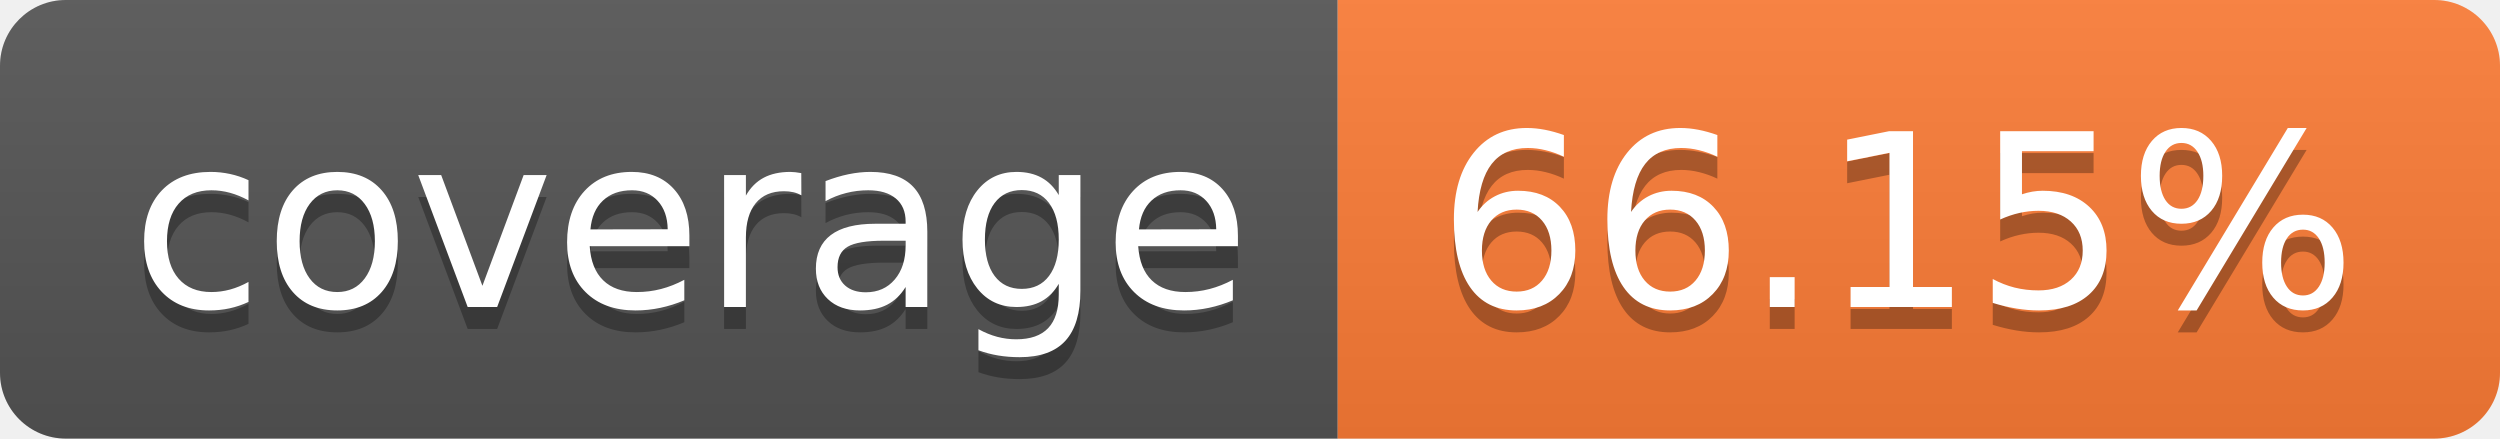
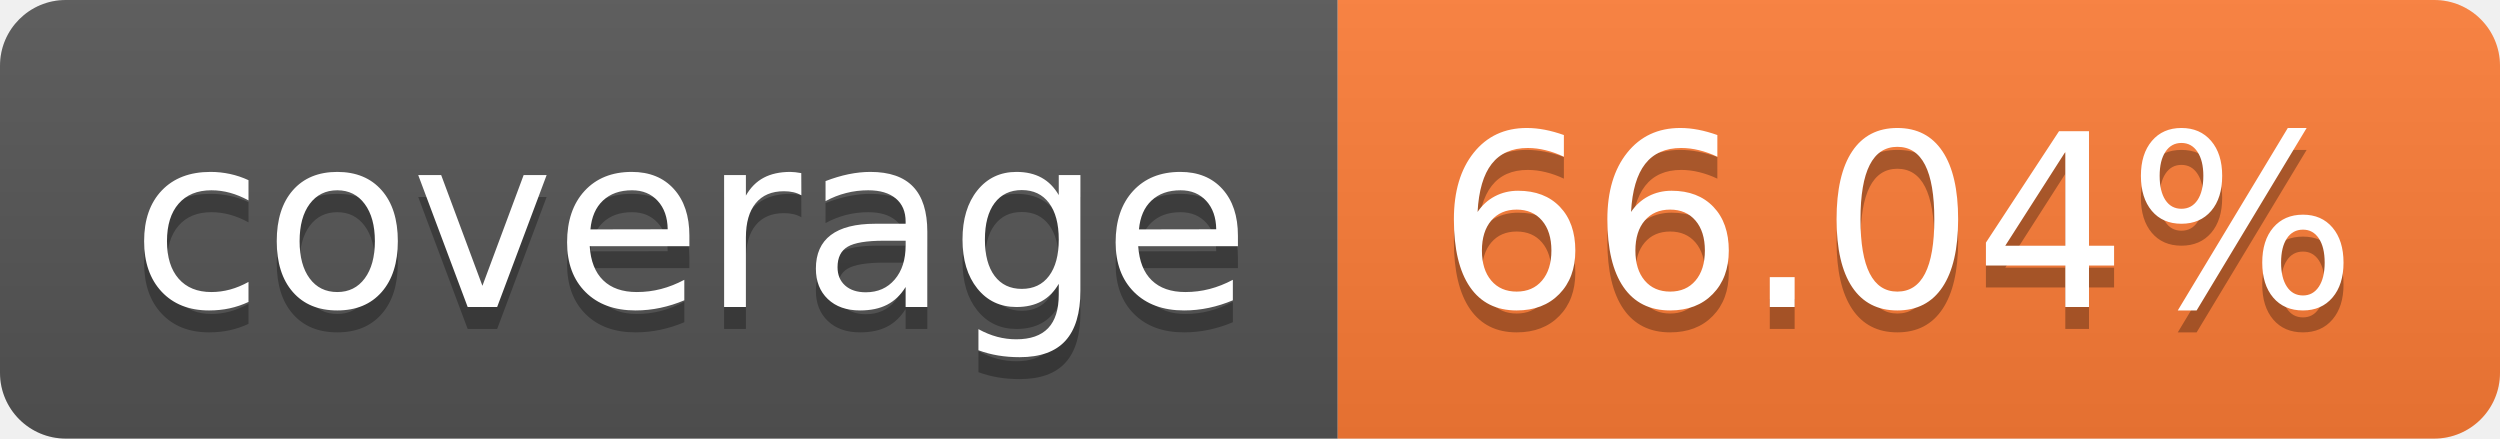
- <svg xmlns="http://www.w3.org/2000/svg" width="114" height="20" role="img" aria-label="coverage: 66.15%">
+ <svg xmlns="http://www.w3.org/2000/svg" width="114" height="20" role="img" aria-label="coverage: 66.04%">
  <linearGradient id="s" x2="0" y2="100%">
    <stop offset="0" stop-color="#bbb" stop-opacity=".1" />
    <stop offset="1" stop-opacity=".1" />
  </linearGradient>
  <clipPath id="r">
    <rect width="114" height="20" rx="3" fill="#fff" />
  </clipPath>
  <g clip-path="url(#r)">
    <rect width="61" height="20" fill="#555" />
    <rect x="61" width="53" height="20" fill="#fe7d37" />
    <rect width="114" height="20" fill="url(#s)" />
  </g>
  <g fill="#fff" text-anchor="middle" font-family="Verdana,Geneva,DejaVu Sans,sans-serif" text-rendering="geometricPrecision" font-size="110">
    <text aria-hidden="true" x="315" y="150" fill="#010101" fill-opacity=".3" transform="scale(.1)" textLength="510">coverage</text>
    <text x="315" y="140" transform="scale(.1)" fill="#fff" textLength="510">coverage</text>
-     <text aria-hidden="true" x="865" y="150" fill="#010101" fill-opacity=".3" transform="scale(.1)" textLength="430">66.15%</text>
-     <text x="865" y="140" transform="scale(.1)" fill="#fff" textLength="430">66.15%</text>
+     <text aria-hidden="true" x="865" y="150" fill="#010101" fill-opacity=".3" transform="scale(.1)" textLength="430">66.04%</text>
+     <text x="865" y="140" transform="scale(.1)" fill="#fff" textLength="430">66.04%</text>
  </g>
</svg>
